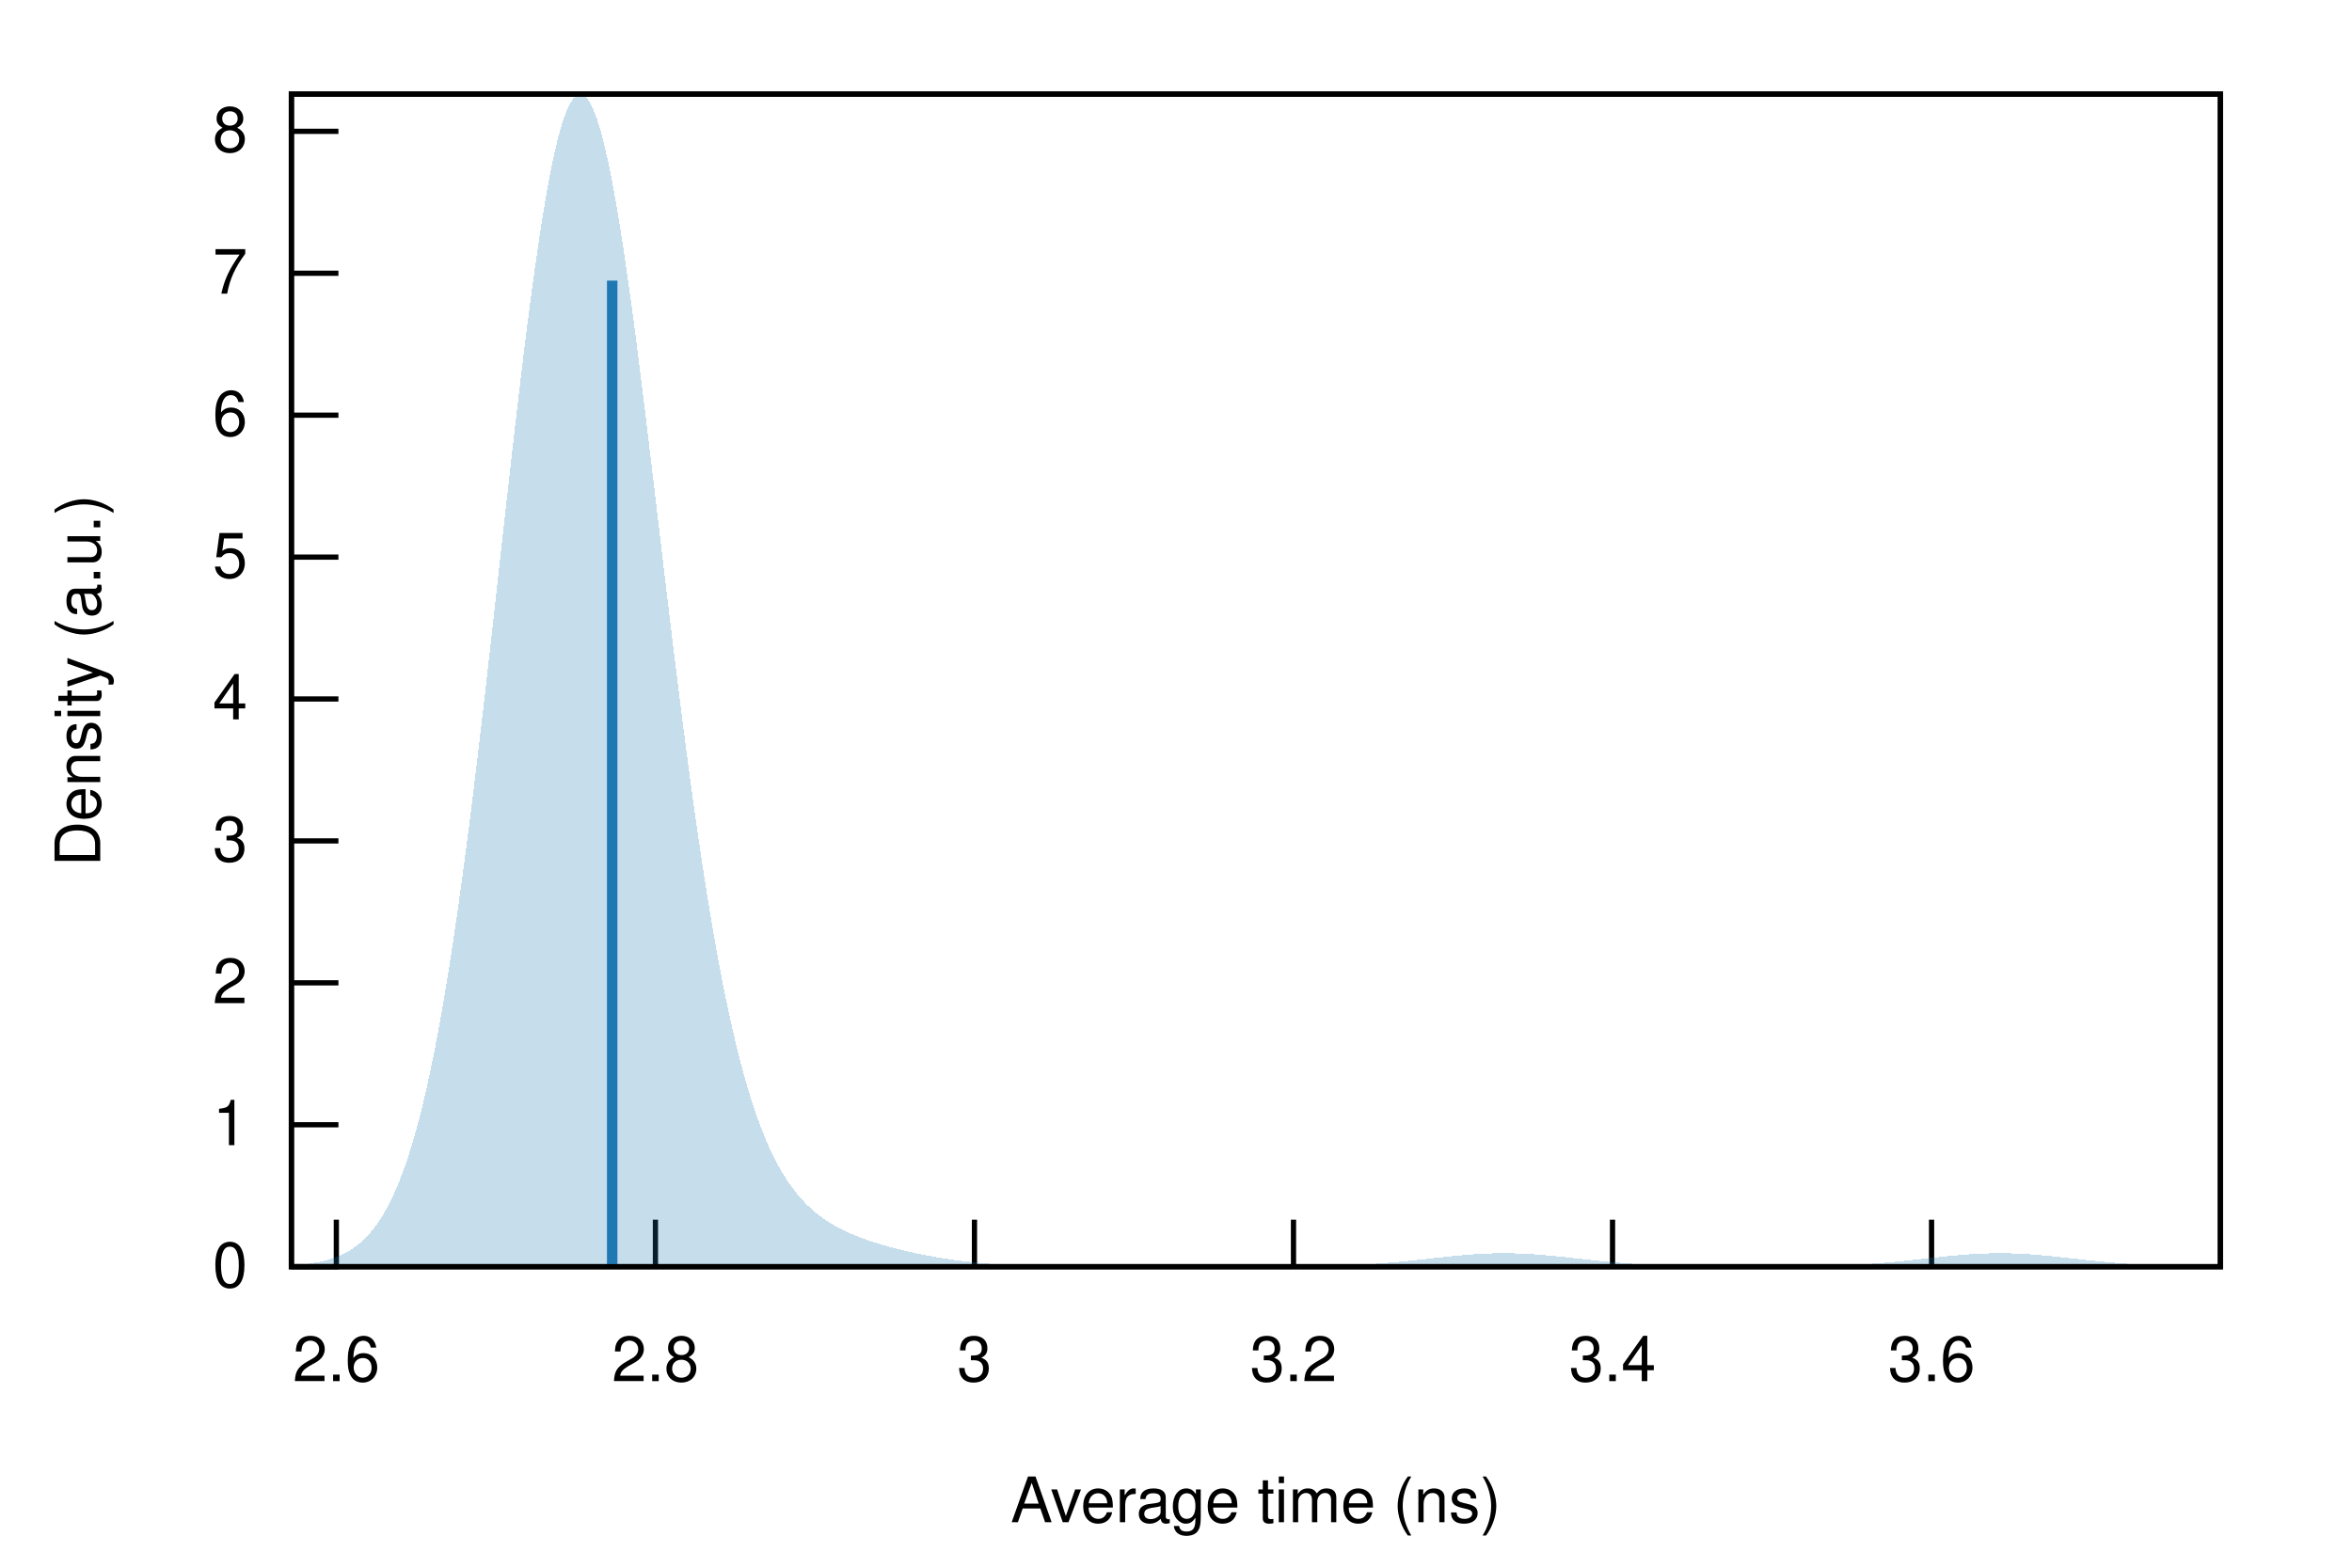
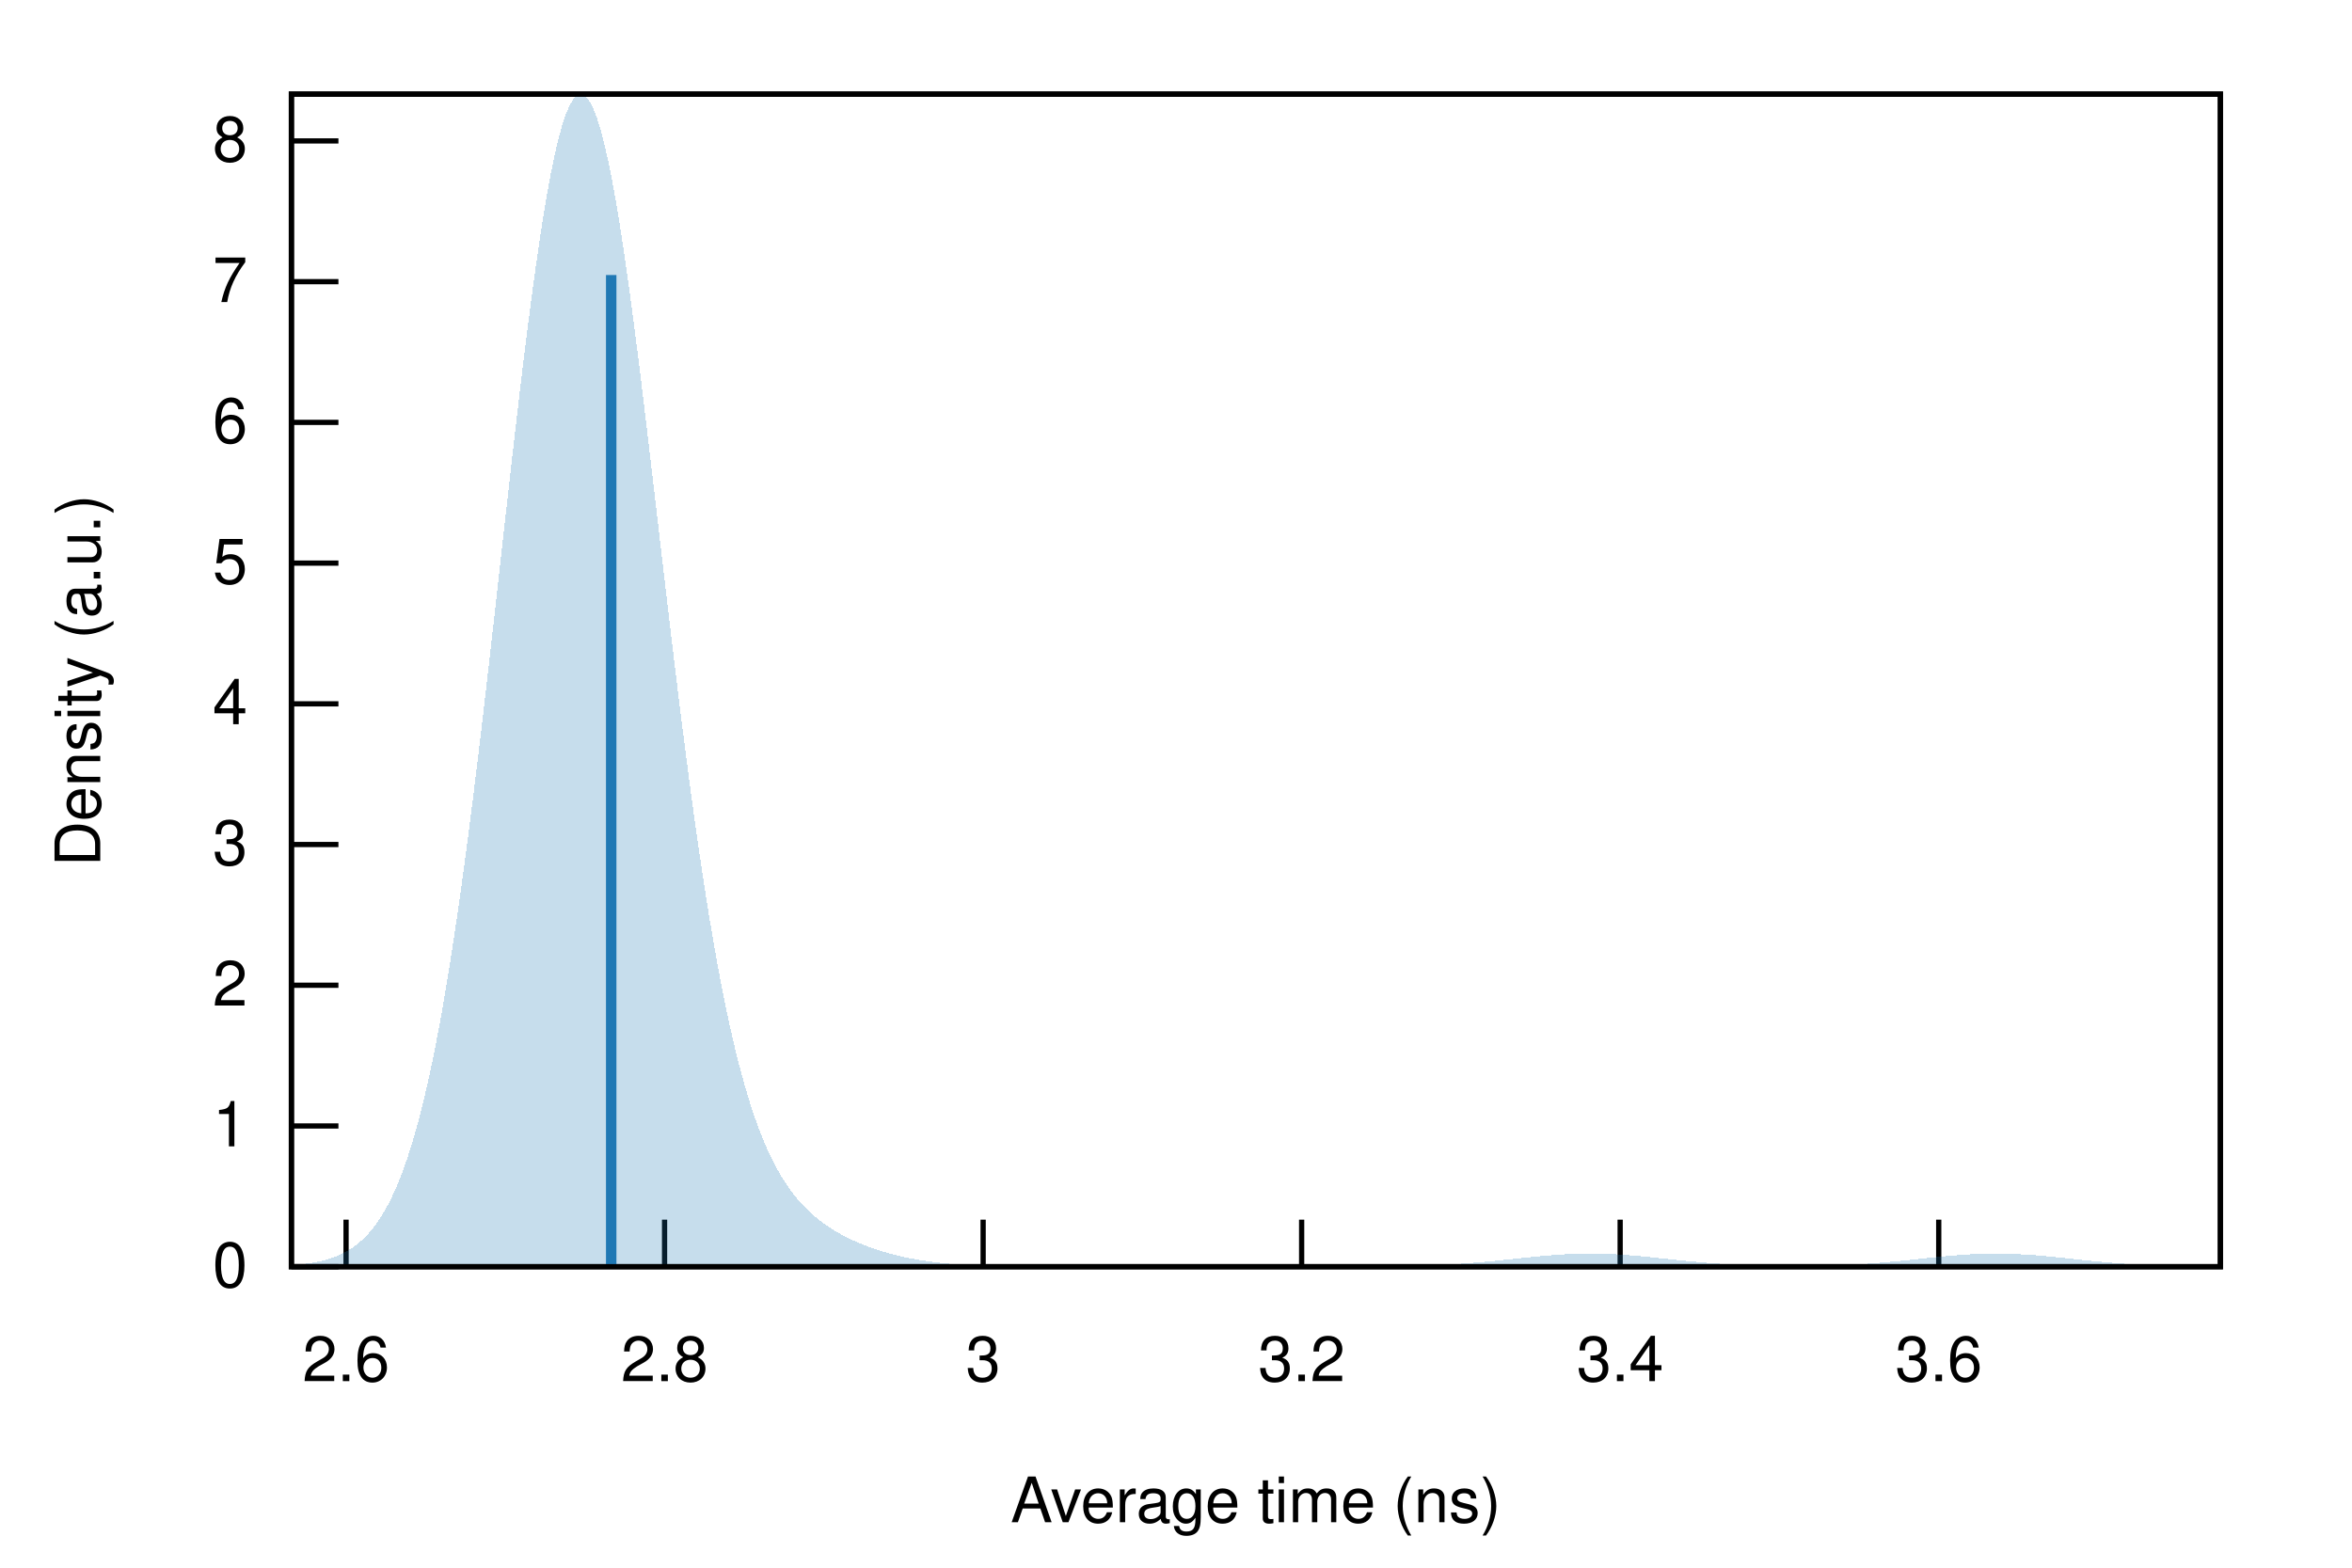
<svg xmlns="http://www.w3.org/2000/svg" xmlns:xlink="http://www.w3.org/1999/xlink" viewBox="0 0 450 300">
  <g id="gnuplot_canvas">
    <rect x="0" y="0" width="450" height="300" fill="none" />
    <defs>
      <circle id="gpDot" r="0.5" stroke-width="0.5" stroke="currentColor" />
      <path id="gpPt0" stroke-width="0.222" stroke="currentColor" d="M-1,0 h2 M0,-1 v2" />
      <path id="gpPt1" stroke-width="0.222" stroke="currentColor" d="M-1,-1 L1,1 M1,-1 L-1,1" />
      <path id="gpPt2" stroke-width="0.222" stroke="currentColor" d="M-1,0 L1,0 M0,-1 L0,1 M-1,-1 L1,1 M-1,1 L1,-1" />
      <rect id="gpPt3" stroke-width="0.222" stroke="currentColor" x="-1" y="-1" width="2" height="2" />
      <rect id="gpPt4" stroke-width="0.222" stroke="currentColor" fill="currentColor" x="-1" y="-1" width="2" height="2" />
      <circle id="gpPt5" stroke-width="0.222" stroke="currentColor" cx="0" cy="0" r="1" />
      <use xlink:href="#gpPt5" id="gpPt6" fill="currentColor" stroke="none" />
      <path id="gpPt7" stroke-width="0.222" stroke="currentColor" d="M0,-1.33 L-1.33,0.67 L1.33,0.67 z" />
      <use xlink:href="#gpPt7" id="gpPt8" fill="currentColor" stroke="none" />
      <use xlink:href="#gpPt7" id="gpPt9" stroke="currentColor" transform="rotate(180)" />
      <use xlink:href="#gpPt9" id="gpPt10" fill="currentColor" stroke="none" />
      <use xlink:href="#gpPt3" id="gpPt11" stroke="currentColor" transform="rotate(45)" />
      <use xlink:href="#gpPt11" id="gpPt12" fill="currentColor" stroke="none" />
      <path id="gpPt13" stroke-width="0.222" stroke="currentColor" d="M0,1.330 L1.265,0.411 L0.782,-1.067 L-0.782,-1.076 L-1.265,0.411 z" />
      <use xlink:href="#gpPt13" id="gpPt14" fill="currentColor" stroke="none" />
      <filter id="textbox" filterUnits="objectBoundingBox" x="0" y="0" height="1" width="1">
        <feFlood flood-color="white" flood-opacity="1" result="bgnd" />
        <feComposite in="SourceGraphic" in2="bgnd" operator="atop" />
      </filter>
      <filter id="greybox" filterUnits="objectBoundingBox" x="0" y="0" height="1" width="1">
        <feFlood flood-color="lightgrey" flood-opacity="1" result="grey" />
        <feComposite in="SourceGraphic" in2="grey" operator="atop" />
      </filter>
    </defs>
    <g fill="none" color="white" stroke="currentColor" stroke-width="1.00" stroke-linecap="butt" stroke-linejoin="miter">
</g>
    <g fill="none" color="black" stroke="currentColor" stroke-width="1.00" stroke-linecap="butt" stroke-linejoin="miter">
      <path stroke="black" d="M55.75,242.40 L64.75,242.40  " />
      <g transform="translate(47.36,246.30)" stroke="none" fill="black" font-family="Helvetica" font-size="12.00" text-anchor="end">
        <text>
          <tspan font-family="Helvetica"> 0</tspan>
        </text>
      </g>
    </g>
    <g fill="none" color="black" stroke="currentColor" stroke-width="1.00" stroke-linecap="butt" stroke-linejoin="miter">
-       <path stroke="black" d="M55.75,215.24 L64.75,215.24  " />
-       <g transform="translate(47.36,219.14)" stroke="none" fill="black" font-family="Helvetica" font-size="12.00" text-anchor="end">
+       <path stroke="black" d="M55.75,215.47 L64.75,215.47  " />
+       <g transform="translate(47.36,219.37)" stroke="none" fill="black" font-family="Helvetica" font-size="12.00" text-anchor="end">
        <text>
          <tspan font-family="Helvetica"> 1</tspan>
        </text>
      </g>
    </g>
    <g fill="none" color="black" stroke="currentColor" stroke-width="1.00" stroke-linecap="butt" stroke-linejoin="miter">
-       <path stroke="black" d="M55.75,188.08 L64.75,188.08  " />
-       <g transform="translate(47.36,191.98)" stroke="none" fill="black" font-family="Helvetica" font-size="12.00" text-anchor="end">
+       <path stroke="black" d="M55.75,188.54 L64.75,188.54  " />
+       <g transform="translate(47.36,192.44)" stroke="none" fill="black" font-family="Helvetica" font-size="12.00" text-anchor="end">
        <text>
          <tspan font-family="Helvetica"> 2</tspan>
        </text>
      </g>
    </g>
    <g fill="none" color="black" stroke="currentColor" stroke-width="1.00" stroke-linecap="butt" stroke-linejoin="miter">
-       <path stroke="black" d="M55.75,160.92 L64.75,160.92  " />
-       <g transform="translate(47.36,164.82)" stroke="none" fill="black" font-family="Helvetica" font-size="12.00" text-anchor="end">
+       <path stroke="black" d="M55.75,161.61 L64.75,161.61  " />
+       <g transform="translate(47.36,165.51)" stroke="none" fill="black" font-family="Helvetica" font-size="12.00" text-anchor="end">
        <text>
          <tspan font-family="Helvetica"> 3</tspan>
        </text>
      </g>
    </g>
    <g fill="none" color="black" stroke="currentColor" stroke-width="1.00" stroke-linecap="butt" stroke-linejoin="miter">
-       <path stroke="black" d="M55.75,133.76 L64.75,133.76  " />
-       <g transform="translate(47.36,137.66)" stroke="none" fill="black" font-family="Helvetica" font-size="12.00" text-anchor="end">
+       <path stroke="black" d="M55.75,134.69 L64.75,134.69  " />
+       <g transform="translate(47.36,138.59)" stroke="none" fill="black" font-family="Helvetica" font-size="12.00" text-anchor="end">
        <text>
          <tspan font-family="Helvetica"> 4</tspan>
        </text>
      </g>
    </g>
    <g fill="none" color="black" stroke="currentColor" stroke-width="1.00" stroke-linecap="butt" stroke-linejoin="miter">
-       <path stroke="black" d="M55.75,106.61 L64.75,106.61  " />
-       <g transform="translate(47.36,110.51)" stroke="none" fill="black" font-family="Helvetica" font-size="12.00" text-anchor="end">
+       <path stroke="black" d="M55.75,107.76 L64.75,107.76  " />
+       <g transform="translate(47.36,111.66)" stroke="none" fill="black" font-family="Helvetica" font-size="12.00" text-anchor="end">
        <text>
          <tspan font-family="Helvetica"> 5</tspan>
        </text>
      </g>
    </g>
    <g fill="none" color="black" stroke="currentColor" stroke-width="1.00" stroke-linecap="butt" stroke-linejoin="miter">
-       <path stroke="black" d="M55.75,79.45 L64.75,79.45  " />
-       <g transform="translate(47.36,83.35)" stroke="none" fill="black" font-family="Helvetica" font-size="12.00" text-anchor="end">
+       <path stroke="black" d="M55.75,80.83 L64.75,80.83  " />
+       <g transform="translate(47.36,84.73)" stroke="none" fill="black" font-family="Helvetica" font-size="12.00" text-anchor="end">
        <text>
          <tspan font-family="Helvetica"> 6</tspan>
        </text>
      </g>
    </g>
    <g fill="none" color="black" stroke="currentColor" stroke-width="1.00" stroke-linecap="butt" stroke-linejoin="miter">
-       <path stroke="black" d="M55.75,52.29 L64.75,52.29  " />
-       <g transform="translate(47.36,56.19)" stroke="none" fill="black" font-family="Helvetica" font-size="12.00" text-anchor="end">
+       <path stroke="black" d="M55.75,53.90 L64.75,53.90  " />
+       <g transform="translate(47.36,57.80)" stroke="none" fill="black" font-family="Helvetica" font-size="12.00" text-anchor="end">
        <text>
          <tspan font-family="Helvetica"> 7</tspan>
        </text>
      </g>
    </g>
    <g fill="none" color="black" stroke="currentColor" stroke-width="1.00" stroke-linecap="butt" stroke-linejoin="miter">
-       <path stroke="black" d="M55.75,25.13 L64.75,25.13  " />
-       <g transform="translate(47.36,29.03)" stroke="none" fill="black" font-family="Helvetica" font-size="12.00" text-anchor="end">
+       <path stroke="black" d="M55.75,26.97 L64.75,26.97  " />
+       <g transform="translate(47.36,30.87)" stroke="none" fill="black" font-family="Helvetica" font-size="12.00" text-anchor="end">
        <text>
          <tspan font-family="Helvetica"> 8</tspan>
        </text>
      </g>
    </g>
    <g fill="none" color="black" stroke="currentColor" stroke-width="1.00" stroke-linecap="butt" stroke-linejoin="miter">
-       <path stroke="black" d="M64.35,242.40 L64.35,233.40  " />
-       <g transform="translate(64.35,264.30)" stroke="none" fill="black" font-family="Helvetica" font-size="12.00" text-anchor="middle">
+       <path stroke="black" d="M66.21,242.40 L66.21,233.40  " />
+       <g transform="translate(66.21,264.30)" stroke="none" fill="black" font-family="Helvetica" font-size="12.00" text-anchor="middle">
        <text>
          <tspan font-family="Helvetica"> 2.6</tspan>
        </text>
      </g>
    </g>
    <g fill="none" color="black" stroke="currentColor" stroke-width="1.00" stroke-linecap="butt" stroke-linejoin="miter">
-       <path stroke="black" d="M125.40,242.40 L125.40,233.40  " />
-       <g transform="translate(125.40,264.30)" stroke="none" fill="black" font-family="Helvetica" font-size="12.00" text-anchor="middle">
+       <path stroke="black" d="M127.15,242.40 L127.15,233.40  " />
+       <g transform="translate(127.15,264.30)" stroke="none" fill="black" font-family="Helvetica" font-size="12.00" text-anchor="middle">
        <text>
          <tspan font-family="Helvetica"> 2.8</tspan>
        </text>
      </g>
    </g>
    <g fill="none" color="black" stroke="currentColor" stroke-width="1.00" stroke-linecap="butt" stroke-linejoin="miter">
-       <path stroke="black" d="M186.44,242.40 L186.44,233.40  " />
-       <g transform="translate(186.44,264.30)" stroke="none" fill="black" font-family="Helvetica" font-size="12.00" text-anchor="middle">
+       <path stroke="black" d="M188.10,242.40 L188.10,233.40  " />
+       <g transform="translate(188.10,264.30)" stroke="none" fill="black" font-family="Helvetica" font-size="12.00" text-anchor="middle">
        <text>
          <tspan font-family="Helvetica"> 3</tspan>
        </text>
      </g>
    </g>
    <g fill="none" color="black" stroke="currentColor" stroke-width="1.00" stroke-linecap="butt" stroke-linejoin="miter">
-       <path stroke="black" d="M247.48,242.40 L247.48,233.40  " />
-       <g transform="translate(247.48,264.30)" stroke="none" fill="black" font-family="Helvetica" font-size="12.00" text-anchor="middle">
+       <path stroke="black" d="M249.04,242.40 L249.04,233.40  " />
+       <g transform="translate(249.04,264.30)" stroke="none" fill="black" font-family="Helvetica" font-size="12.00" text-anchor="middle">
        <text>
          <tspan font-family="Helvetica"> 3.2</tspan>
        </text>
      </g>
    </g>
    <g fill="none" color="black" stroke="currentColor" stroke-width="1.00" stroke-linecap="butt" stroke-linejoin="miter">
-       <path stroke="black" d="M308.52,242.40 L308.52,233.40  " />
-       <g transform="translate(308.52,264.30)" stroke="none" fill="black" font-family="Helvetica" font-size="12.00" text-anchor="middle">
+       <path stroke="black" d="M309.98,242.40 L309.98,233.40  " />
+       <g transform="translate(309.98,264.30)" stroke="none" fill="black" font-family="Helvetica" font-size="12.00" text-anchor="middle">
        <text>
          <tspan font-family="Helvetica"> 3.4</tspan>
        </text>
      </g>
    </g>
    <g fill="none" color="black" stroke="currentColor" stroke-width="1.00" stroke-linecap="butt" stroke-linejoin="miter">
-       <path stroke="black" d="M369.56,242.40 L369.56,233.40  " />
-       <g transform="translate(369.56,264.30)" stroke="none" fill="black" font-family="Helvetica" font-size="12.00" text-anchor="middle">
+       <path stroke="black" d="M370.93,242.40 L370.93,233.40  " />
+       <g transform="translate(370.93,264.30)" stroke="none" fill="black" font-family="Helvetica" font-size="12.00" text-anchor="middle">
        <text>
          <tspan font-family="Helvetica"> 3.6</tspan>
        </text>
      </g>
    </g>
    <g fill="none" color="black" stroke="currentColor" stroke-width="1.00" stroke-linecap="butt" stroke-linejoin="miter">
</g>
    <g fill="none" color="black" stroke="currentColor" stroke-width="1.00" stroke-linecap="butt" stroke-linejoin="miter">
      <path stroke="black" d="M55.75,18.01 L55.75,242.40 L424.82,242.40 L424.82,18.01 L55.75,18.01 Z  " />
    </g>
    <g fill="none" color="black" stroke="currentColor" stroke-width="1.00" stroke-linecap="butt" stroke-linejoin="miter">
      <g transform="translate(19.18,130.21) rotate(270)" stroke="none" fill="black" font-family="Helvetica" font-size="12.00" text-anchor="middle">
        <text>
          <tspan font-family="Helvetica">Density (a.u.)</tspan>
        </text>
      </g>
    </g>
    <g fill="none" color="black" stroke="currentColor" stroke-width="1.00" stroke-linecap="butt" stroke-linejoin="miter">
      <g transform="translate(240.28,291.30)" stroke="none" fill="black" font-family="Helvetica" font-size="12.00" text-anchor="middle">
        <text>
          <tspan font-family="Helvetica">Average time (ns)</tspan>
        </text>
      </g>
    </g>
    <g fill="none" color="black" stroke="currentColor" stroke-width="1.00" stroke-linecap="butt" stroke-linejoin="miter">
</g>
    <g id="gnuplot_plot_1">
      <g fill="none" color="black" stroke="currentColor" stroke-width="1.00" stroke-linecap="butt" stroke-linejoin="miter">
        <g stroke="none" shape-rendering="crispEdges">
-           <polygon fill="rgb( 31, 120, 180)" fill-opacity="0.25" points="55.75,242.14 56.49,242.09 57.23,242.03 57.97,241.95 58.71,241.87 59.45,241.77 60.19,241.65 60.93,241.52 61.67,241.36 62.41,241.18 63.15,240.96 63.89,240.72 64.63,240.44 65.37,240.12 66.10,239.75 66.84,239.33 67.58,238.85 68.32,238.31 69.06,237.70 69.80,237.01 70.54,236.24 71.28,235.37 72.02,234.40 72.76,233.32 73.50,232.12 74.24,230.78 74.98,229.31 75.72,227.69 76.46,225.91 77.20,223.95 77.94,221.82 78.68,219.50 79.42,216.98 80.16,214.25 80.90,211.31 81.64,208.15 82.38,204.75 83.12,201.12 83.86,197.26 84.60,193.15 85.33,188.80 86.07,184.21 86.81,179.39 87.55,174.33 88.29,169.04 89.03,163.54 89.77,157.84 90.51,151.94 91.25,145.87 91.99,139.64 92.73,133.28 93.47,126.81 94.21,120.24 94.95,113.62 95.69,106.97 96.43,100.32 97.17,93.71 97.91,87.16 98.65,80.71 99.39,74.40 100.13,68.26 100.87,62.33 101.61,56.65 102.35,51.24 103.09,46.14 103.83,41.38 104.56,37.00 105.30,33.02 106.04,29.46 106.78,26.35 107.52,23.71 108.26,21.56 109.00,19.90 109.74,18.76 110.48,18.12 111.22,18.01 111.96,18.41 112.70,19.33 113.44,20.74 114.18,22.65 114.92,25.04 115.66,27.88 116.40,31.16 117.14,34.85 117.88,38.93 118.62,43.37 119.36,48.13 120.10,53.20 120.84,58.52 121.58,64.08 122.32,69.83 123.06,75.75 123.79,81.79 124.53,87.94 125.27,94.14 126.01,100.38 126.75,106.62 127.49,112.84 128.23,119.01 128.97,125.09 129.71,131.08 130.45,136.95 131.19,142.68 131.93,148.25 132.67,153.65 133.41,158.87 134.15,163.90 134.89,168.73 135.63,173.35 136.37,177.77 137.11,181.97 137.85,185.95 138.59,189.73 139.33,193.29 140.07,196.65 140.81,199.81 141.55,202.77 142.29,205.53 143.03,208.12 143.76,210.53 144.50,212.76 145.24,214.84 145.98,216.77 146.72,218.55 147.46,220.20 148.20,221.72 148.94,223.12 149.68,224.41 150.42,225.60 151.16,226.70 151.90,227.70 152.64,228.63 153.38,229.48 154.12,230.27 154.86,230.99 155.60,231.65 156.34,232.27 157.08,232.84 157.82,233.36 158.56,233.85 159.30,234.30 160.04,234.72 160.78,235.12 161.52,235.49 162.26,235.83 162.99,236.16 163.73,236.47 164.47,236.76 165.21,237.03 165.95,237.30 166.69,237.55 167.43,237.79 168.17,238.02 168.91,238.24 169.65,238.45 170.39,238.65 171.13,238.85 171.87,239.04 172.61,239.22 173.35,239.40 174.09,239.57 174.83,239.73 175.57,239.89 176.31,240.04 177.05,240.19 177.79,240.33 178.53,240.46 179.27,240.59 180.01,240.72 180.75,240.84 181.49,240.95 182.22,241.06 182.96,241.16 183.70,241.26 184.44,241.35 185.18,241.43 185.92,241.51 186.66,241.59 187.40,241.66 188.14,241.73 188.88,241.79 189.62,241.85 190.36,241.90 191.10,241.95 191.84,242.00 192.58,242.04 193.32,242.08 194.06,242.11 194.80,242.14 195.54,242.17 196.28,242.20 197.02,242.22 197.76,242.24 198.50,242.26 199.24,242.28 199.98,242.29 200.72,242.31 201.45,242.32 202.19,242.33 202.93,242.34 203.67,242.35 204.41,242.36 205.15,242.36 205.89,242.37 206.63,242.37 207.37,242.38 208.11,242.38 208.85,242.38 209.59,242.39 210.33,242.39 211.07,242.39 211.81,242.39 212.55,242.39 213.29,242.39 214.03,242.40 214.77,242.40 215.51,242.40 216.25,242.40 216.99,242.40 217.73,242.40 218.47,242.40 219.21,242.40 219.95,242.40 220.69,242.40 221.42,242.40 222.16,242.40 222.90,242.40 223.64,242.40 224.38,242.40 225.12,242.40 225.86,242.40 226.60,242.40 227.34,242.40 228.08,242.40 228.82,242.40 229.56,242.40 230.30,242.40 231.04,242.40 231.78,242.40 232.52,242.40 233.26,242.40 234.00,242.40 234.74,242.40 235.48,242.40 236.22,242.40 236.96,242.40 237.70,242.40 238.44,242.39 239.18,242.39 239.92,242.39 240.65,242.39 241.39,242.39 242.13,242.39 242.87,242.38 243.61,242.38 244.35,242.38 245.09,242.37 245.83,242.37 246.57,242.36 247.31,242.36 248.05,242.35 248.79,242.34 249.53,242.33 250.27,242.32 251.01,242.31 251.75,242.30 252.49,242.29 253.23,242.27 253.97,242.25 254.71,242.23 255.45,242.21 256.19,242.19 256.93,242.16 257.67,242.14 258.41,242.10 259.15,242.07 259.88,242.03 260.62,241.99 261.36,241.95 262.10,241.91 262.84,241.86 263.58,241.81 264.32,241.75 265.06,241.69 265.80,241.63 266.54,241.57 267.28,241.50 268.02,241.43 268.76,241.36 269.50,241.28 270.24,241.21 270.98,241.13 271.72,241.05 272.46,240.97 273.20,240.88 273.94,240.80 274.68,240.72 275.42,240.64 276.16,240.56 276.90,240.48 277.64,240.40 278.38,240.33 279.12,240.26 279.85,240.19 280.59,240.13 281.33,240.07 282.07,240.02 282.81,239.97 283.55,239.93 284.29,239.89 285.03,239.86 285.77,239.84 286.51,239.83 287.25,239.82 287.99,239.82 288.73,239.82 289.47,239.84 290.21,239.86 290.95,239.88 291.69,239.92 292.43,239.96 293.17,240.00 293.91,240.05 294.65,240.11 295.39,240.17 296.13,240.24 296.87,240.31 297.61,240.38 298.35,240.46 299.08,240.53 299.82,240.61 300.56,240.69 301.30,240.78 302.04,240.86 302.78,240.94 303.52,241.02 304.26,241.10 305.00,241.18 305.74,241.26 306.48,241.33 307.22,241.41 307.96,241.48 308.70,241.55 309.44,241.61 310.18,241.67 310.92,241.73 311.66,241.79 312.40,241.84 313.14,241.89 313.88,241.94 314.62,241.98 315.36,242.02 316.10,242.06 316.84,242.09 317.58,242.13 318.31,242.16 319.05,242.18 319.79,242.21 320.53,242.23 321.27,242.25 322.01,242.27 322.75,242.28 323.49,242.30 324.23,242.31 324.97,242.32 325.71,242.33 326.45,242.34 327.19,242.35 327.93,242.35 328.67,242.36 329.41,242.37 330.15,242.37 330.89,242.37 331.63,242.38 332.37,242.38 333.11,242.38 333.85,242.38 334.59,242.38 335.33,242.38 336.07,242.38 336.81,242.38 337.54,242.38 338.28,242.38 339.02,242.37 339.76,242.37 340.50,242.37 341.24,242.36 341.98,242.36 342.72,242.35 343.46,242.34 344.20,242.34 344.94,242.33 345.68,242.32 346.42,242.30 347.16,242.29 347.90,242.27 348.64,242.26 349.38,242.24 350.12,242.22 350.86,242.19 351.60,242.17 352.34,242.14 353.08,242.11 353.82,242.08 354.56,242.04 355.30,242.00 356.04,241.96 356.78,241.92 357.51,241.87 358.25,241.82 358.99,241.76 359.73,241.71 360.47,241.65 361.21,241.58 361.95,241.51 362.69,241.45 363.43,241.37 364.17,241.30 364.91,241.22 365.65,241.14 366.39,241.06 367.13,240.98 367.87,240.90 368.61,240.82 369.35,240.74 370.09,240.66 370.83,240.58 371.57,240.50 372.31,240.42 373.05,240.34 373.79,240.27 374.53,240.21 375.27,240.14 376.01,240.08 376.74,240.03 377.48,239.98 378.22,239.94 378.96,239.90 379.70,239.87 380.44,239.85 381.18,239.83 381.92,239.82 382.66,239.82 383.40,239.82 384.14,239.83 384.88,239.85 385.62,239.88 386.36,239.91 387.10,239.95 387.84,239.99 388.58,240.04 389.32,240.10 390.06,240.16 390.80,240.22 391.54,240.29 392.28,240.36 393.02,240.44 393.76,240.52 394.50,240.60 395.24,240.68 395.97,240.76 396.71,240.84 397.45,240.92 398.19,241.00 398.93,241.09 399.67,241.16 400.41,241.24 401.15,241.32 401.89,241.39 402.63,241.46 403.37,241.53 404.11,241.60 404.85,241.66 405.59,241.72 406.33,241.78 407.07,241.83 407.81,241.88 408.55,241.93 409.29,241.97 410.03,242.01 410.77,242.05 411.51,242.09 412.25,242.12 412.99,242.15 413.73,242.18 414.47,242.20 415.20,242.22 415.94,242.24 416.68,242.26 417.42,242.28 418.16,242.29 418.90,242.31 419.64,242.32 420.38,242.33 421.12,242.34 421.86,242.35 422.60,242.35 423.34,242.36 424.08,242.37 424.82,242.37 424.82,242.40 424.08,242.40 423.34,242.40 422.60,242.40 421.86,242.40 421.12,242.40 420.38,242.40 419.64,242.40 418.90,242.40 418.16,242.40 417.42,242.40 416.68,242.40 415.94,242.40 415.20,242.40 414.47,242.40 413.73,242.40 412.99,242.40 412.25,242.40 411.51,242.40 410.77,242.40 410.03,242.40 409.29,242.40 408.55,242.40 407.81,242.40 407.07,242.40 406.33,242.40 405.59,242.40 404.85,242.40 404.11,242.40 403.37,242.40 402.63,242.40 401.89,242.40 401.15,242.40 400.41,242.40 399.67,242.40 398.93,242.40 398.19,242.40 397.45,242.40 396.71,242.40 395.97,242.40 395.24,242.40 394.50,242.40 393.76,242.40 393.02,242.40 392.28,242.40 391.54,242.40 390.80,242.40 390.06,242.40 389.32,242.40 388.58,242.40 387.84,242.40 387.10,242.40 386.36,242.40 385.62,242.40 384.88,242.40 384.14,242.40 383.40,242.40 382.66,242.40 381.92,242.40 381.18,242.40 380.44,242.40 379.70,242.40 378.96,242.40 378.22,242.40 377.48,242.40 376.74,242.40 376.01,242.40 375.27,242.40 374.53,242.40 373.79,242.40 373.05,242.40 372.31,242.40 371.57,242.40 370.83,242.40 370.09,242.40 369.35,242.40 368.61,242.40 367.87,242.40 367.13,242.40 366.39,242.40 365.65,242.40 364.91,242.40 364.17,242.40 363.43,242.40 362.69,242.40 361.95,242.40 361.21,242.40 360.47,242.40 359.73,242.40 358.99,242.40 358.25,242.40 357.51,242.40 356.78,242.40 356.04,242.40 355.30,242.40 354.56,242.40 353.82,242.40 353.08,242.40 352.34,242.40 351.60,242.40 350.86,242.40 350.12,242.40 349.38,242.40 348.64,242.40 347.90,242.40 347.16,242.40 346.42,242.40 345.68,242.40 344.94,242.40 344.20,242.40 343.46,242.40 342.72,242.40 341.98,242.40 341.24,242.40 340.50,242.40 339.76,242.40 339.02,242.40 338.28,242.40 337.54,242.40 336.81,242.40 336.07,242.40 335.33,242.40 334.59,242.40 333.85,242.40 333.11,242.40 332.37,242.40 331.63,242.40 330.89,242.40 330.15,242.40 329.41,242.40 328.67,242.40 327.93,242.40 327.19,242.40 326.45,242.40 325.71,242.40 324.97,242.40 324.23,242.40 323.49,242.40 322.75,242.40 322.01,242.40 321.27,242.40 320.53,242.40 319.79,242.40 319.05,242.40 318.31,242.40 317.58,242.40 316.84,242.40 316.10,242.40 315.36,242.40 314.62,242.40 313.88,242.40 313.14,242.40 312.40,242.40 311.66,242.40 310.92,242.40 310.18,242.40 309.44,242.40 308.70,242.40 307.96,242.40 307.22,242.40 306.48,242.40 305.74,242.40 305.00,242.40 304.26,242.40 303.52,242.40 302.78,242.40 302.04,242.40 301.30,242.40 300.56,242.40 299.82,242.40 299.08,242.40 298.35,242.40 297.61,242.40 296.87,242.40 296.13,242.40 295.39,242.40 294.65,242.40 293.91,242.40 293.17,242.40 292.43,242.40 291.69,242.40 290.95,242.40 290.21,242.40 289.47,242.40 288.73,242.40 287.99,242.40 287.25,242.40 286.51,242.40 285.77,242.40 285.03,242.40 284.29,242.40 283.55,242.40 282.81,242.40 282.07,242.40 281.33,242.40 280.59,242.40 279.85,242.40 279.12,242.40 278.38,242.40 277.64,242.40 276.90,242.40 276.16,242.40 275.42,242.40 274.68,242.40 273.94,242.40 273.20,242.40 272.46,242.40 271.72,242.40 270.98,242.40 270.24,242.40 269.50,242.40 268.76,242.40 268.02,242.40 267.28,242.40 266.54,242.40 265.80,242.40 265.06,242.40 264.32,242.40 263.58,242.40 262.84,242.40 262.10,242.40 261.36,242.40 260.62,242.40 259.88,242.40 259.15,242.40 258.41,242.40 257.67,242.40 256.93,242.40 256.19,242.40 255.45,242.40 254.71,242.40 253.97,242.40 253.23,242.40 252.49,242.40 251.75,242.40 251.01,242.40 250.27,242.40 249.53,242.40 248.79,242.40 248.05,242.40 247.31,242.40 246.57,242.40 245.83,242.40 245.09,242.40 244.35,242.40 243.61,242.40 242.87,242.40 242.13,242.40 241.39,242.40 240.65,242.40 239.92,242.40 239.18,242.40 238.44,242.40 237.70,242.40 236.96,242.40 236.22,242.40 235.48,242.40 234.74,242.40 234.00,242.40 233.26,242.40 232.52,242.40 231.78,242.40 231.04,242.40 230.30,242.40 229.56,242.40 228.82,242.40 228.08,242.40 227.34,242.40 226.60,242.40 225.86,242.40 225.12,242.40 224.38,242.40 223.64,242.40 222.90,242.40 222.16,242.40 221.42,242.40 220.69,242.40 219.95,242.40 219.21,242.40 218.47,242.40 217.73,242.40 216.99,242.40 216.25,242.40 215.51,242.40 214.77,242.40 214.03,242.40 213.29,242.40 212.55,242.40 211.81,242.40 211.07,242.40 210.33,242.40 209.59,242.40 208.85,242.40 208.11,242.40 207.37,242.40 206.63,242.40 205.89,242.40 205.15,242.40 204.41,242.40 203.67,242.40 202.93,242.40 202.19,242.40 201.45,242.40 200.72,242.40 199.98,242.40 199.24,242.40 198.50,242.40 197.76,242.40 197.02,242.40 196.28,242.40 195.54,242.40 194.80,242.40 194.06,242.40 193.32,242.40 192.58,242.40 191.84,242.40 191.10,242.40 190.36,242.40 189.62,242.40 188.88,242.40 188.14,242.40 187.40,242.40 186.66,242.40 185.92,242.40 185.18,242.40 184.44,242.40 183.70,242.40 182.96,242.40 182.22,242.40 181.49,242.40 180.75,242.40 180.01,242.40 179.27,242.40 178.53,242.40 177.79,242.40 177.05,242.40 176.31,242.40 175.57,242.40 174.83,242.40 174.09,242.40 173.35,242.40 172.61,242.40 171.87,242.40 171.13,242.40 170.39,242.40 169.65,242.40 168.91,242.40 168.17,242.40 167.43,242.40 166.69,242.40 165.95,242.40 165.21,242.40 164.47,242.40 163.73,242.40 162.99,242.40 162.26,242.40 161.52,242.40 160.78,242.40 160.04,242.40 159.30,242.40 158.56,242.40 157.82,242.40 157.08,242.40 156.34,242.40 155.60,242.40 154.86,242.40 154.12,242.40 153.38,242.40 152.64,242.40 151.90,242.40 151.16,242.40 150.42,242.40 149.68,242.40 148.94,242.40 148.20,242.40 147.46,242.40 146.72,242.40 145.98,242.40 145.24,242.40 144.50,242.40 143.76,242.40 143.03,242.40 142.29,242.40 141.55,242.40 140.81,242.40 140.07,242.40 139.33,242.40 138.59,242.40 137.85,242.40 137.11,242.40 136.37,242.40 135.63,242.40 134.89,242.40 134.15,242.40 133.41,242.40 132.67,242.40 131.93,242.40 131.19,242.40 130.45,242.40 129.71,242.40 128.97,242.40 128.23,242.40 127.49,242.40 126.75,242.40 126.01,242.40 125.27,242.40 124.53,242.40 123.79,242.40 123.06,242.40 122.32,242.40 121.58,242.40 120.84,242.40 120.10,242.40 119.36,242.40 118.62,242.40 117.88,242.40 117.14,242.40 116.40,242.40 115.66,242.40 114.92,242.40 114.18,242.40 113.44,242.40 112.70,242.40 111.96,242.40 111.22,242.40 110.48,242.40 109.74,242.40 109.00,242.40 108.26,242.40 107.52,242.40 106.78,242.40 106.04,242.40 105.30,242.40 104.56,242.40 103.83,242.40 103.09,242.40 102.35,242.40 101.61,242.40 100.87,242.40 100.13,242.40 99.39,242.40 98.65,242.40 97.91,242.40 97.17,242.40 96.43,242.40 95.69,242.40 94.95,242.40 94.21,242.40 93.47,242.40 92.73,242.40 91.99,242.40 91.25,242.40 90.51,242.40 89.77,242.40 89.03,242.40 88.29,242.40 87.55,242.40 86.81,242.40 86.07,242.40 85.33,242.40 84.60,242.40 83.86,242.40 83.12,242.40 82.38,242.40 81.64,242.40 80.90,242.40 80.16,242.40 79.42,242.40 78.68,242.40 77.94,242.40 77.20,242.40 76.46,242.40 75.72,242.40 74.98,242.40 74.24,242.40 73.50,242.40 72.76,242.40 72.02,242.40 71.28,242.40 70.54,242.40 69.80,242.40 69.06,242.40 68.32,242.40 67.58,242.40 66.84,242.40 66.10,242.40 65.37,242.40 64.63,242.40 63.89,242.40 63.15,242.40 62.41,242.40 61.67,242.40 60.93,242.40 60.19,242.40 59.45,242.40 58.71,242.40 57.97,242.40 57.23,242.40 56.49,242.40 55.75,242.40 " />
+           <polygon fill="rgb( 31, 120, 180)" fill-opacity="0.25" points="55.75,242.10 56.49,242.04 57.23,241.97 57.97,241.89 58.71,241.80 59.45,241.69 60.19,241.57 60.93,241.42 61.67,241.26 62.41,241.06 63.15,240.84 63.89,240.58 64.63,240.29 65.37,239.96 66.10,239.58 66.84,239.14 67.58,238.66 68.32,238.10 69.06,237.48 69.80,236.78 70.54,236.00 71.28,235.12 72.02,234.14 72.76,233.05 73.50,231.85 74.24,230.52 74.98,229.05 75.72,227.43 76.46,225.66 77.20,223.72 77.94,221.60 78.68,219.30 79.42,216.81 80.16,214.12 80.90,211.21 81.64,208.08 82.38,204.74 83.12,201.16 83.86,197.34 84.60,193.30 85.33,189.01 86.07,184.49 86.81,179.73 87.55,174.74 88.29,169.53 89.03,164.10 89.77,158.46 90.51,152.64 91.25,146.63 91.99,140.47 92.73,134.16 93.47,127.74 94.21,121.23 94.95,114.65 95.69,108.03 96.43,101.40 97.17,94.80 97.91,88.25 98.65,81.80 99.39,75.47 100.13,69.31 100.87,63.34 101.61,57.61 102.35,52.15 103.09,46.99 103.83,42.17 104.56,37.71 105.30,33.65 106.04,30.01 106.78,26.81 107.52,24.09 108.26,21.85 109.00,20.12 109.74,18.89 110.48,18.19 111.22,18.01 111.96,18.36 112.70,19.22 113.44,20.60 114.18,22.48 114.92,24.85 115.66,27.70 116.40,30.98 117.14,34.70 117.88,38.81 118.62,43.29 119.36,48.12 120.10,53.24 120.84,58.65 121.58,64.29 122.32,70.13 123.06,76.15 123.79,82.29 124.53,88.54 125.27,94.85 126.01,101.20 126.75,107.55 127.49,113.86 128.23,120.13 128.97,126.31 129.71,132.38 130.45,138.33 131.19,144.13 131.93,149.77 132.67,155.22 133.41,160.49 134.15,165.55 134.89,170.41 135.63,175.05 136.37,179.47 137.11,183.67 137.85,187.64 138.59,191.40 139.33,194.94 140.07,198.26 140.81,201.38 141.55,204.30 142.29,207.02 143.03,209.55 143.76,211.91 144.50,214.09 145.24,216.12 145.98,217.99 146.72,219.73 147.46,221.33 148.20,222.80 148.94,224.16 149.68,225.41 150.42,226.57 151.16,227.64 151.90,228.62 152.64,229.53 153.38,230.37 154.12,231.15 154.86,231.87 155.60,232.54 156.34,233.16 157.08,233.74 157.82,234.28 158.56,234.79 159.30,235.26 160.04,235.71 160.78,236.13 161.52,236.53 162.26,236.90 162.99,237.26 163.73,237.59 164.47,237.91 165.21,238.21 165.95,238.50 166.69,238.77 167.43,239.03 168.17,239.27 168.91,239.50 169.65,239.72 170.39,239.92 171.13,240.12 171.87,240.30 172.61,240.47 173.35,240.63 174.09,240.78 174.83,240.92 175.57,241.06 176.31,241.18 177.05,241.29 177.79,241.40 178.53,241.50 179.27,241.59 180.01,241.67 180.75,241.74 181.49,241.81 182.22,241.88 182.96,241.93 183.70,241.99 184.44,242.03 185.18,242.08 185.92,242.11 186.66,242.15 187.40,242.18 188.14,242.21 188.88,242.23 189.62,242.25 190.36,242.27 191.10,242.29 191.84,242.31 192.58,242.32 193.32,242.33 194.06,242.34 194.80,242.35 195.54,242.36 196.28,242.36 197.02,242.37 197.76,242.37 198.50,242.38 199.24,242.38 199.98,242.38 200.72,242.39 201.45,242.39 202.19,242.39 202.93,242.39 203.67,242.39 204.41,242.39 205.15,242.40 205.89,242.40 206.63,242.40 207.37,242.40 208.11,242.40 208.85,242.40 209.59,242.40 210.33,242.40 211.07,242.40 211.81,242.40 212.55,242.40 213.29,242.40 214.03,242.40 214.77,242.40 215.51,242.40 216.25,242.40 216.99,242.40 217.73,242.40 218.47,242.40 219.21,242.40 219.95,242.40 220.69,242.40 221.42,242.40 222.16,242.40 222.90,242.40 223.64,242.40 224.38,242.40 225.12,242.40 225.86,242.40 226.60,242.40 227.34,242.40 228.08,242.40 228.82,242.40 229.56,242.40 230.30,242.40 231.04,242.40 231.78,242.40 232.52,242.40 233.26,242.40 234.00,242.40 234.74,242.40 235.48,242.40 236.22,242.40 236.96,242.40 237.70,242.40 238.44,242.40 239.18,242.40 239.92,242.40 240.65,242.40 241.39,242.40 242.13,242.40 242.87,242.40 243.61,242.40 244.35,242.40 245.09,242.40 245.83,242.40 246.57,242.40 247.31,242.40 248.05,242.40 248.79,242.40 249.53,242.40 250.27,242.40 251.01,242.40 251.75,242.40 252.49,242.40 253.23,242.40 253.97,242.39 254.71,242.39 255.45,242.39 256.19,242.39 256.93,242.39 257.67,242.39 258.41,242.39 259.15,242.38 259.88,242.38 260.62,242.38 261.36,242.37 262.10,242.37 262.84,242.36 263.58,242.36 264.32,242.35 265.06,242.34 265.80,242.33 266.54,242.32 267.28,242.31 268.02,242.30 268.76,242.28 269.50,242.27 270.24,242.25 270.98,242.23 271.72,242.21 272.46,242.19 273.20,242.16 273.94,242.13 274.68,242.10 275.42,242.07 276.16,242.03 276.90,242.00 277.64,241.95 278.38,241.91 279.12,241.86 279.85,241.81 280.59,241.76 281.33,241.70 282.07,241.64 282.81,241.58 283.55,241.52 284.29,241.45 285.03,241.38 285.77,241.31 286.51,241.24 287.25,241.16 287.99,241.08 288.73,241.01 289.47,240.93 290.21,240.85 290.95,240.77 291.69,240.69 292.43,240.61 293.17,240.54 293.91,240.47 294.65,240.39 295.39,240.33 296.13,240.26 296.87,240.20 297.61,240.14 298.35,240.09 299.08,240.05 299.82,240.00 300.56,239.97 301.30,239.94 302.04,239.92 302.78,239.90 303.52,239.89 304.26,239.88 305.00,239.89 305.74,239.90 306.48,239.91 307.22,239.94 307.96,239.97 308.70,240.00 309.44,240.04 310.18,240.09 310.92,240.14 311.66,240.20 312.40,240.26 313.14,240.32 313.88,240.39 314.62,240.46 315.36,240.54 316.10,240.61 316.84,240.69 317.58,240.77 318.31,240.84 319.05,240.92 319.79,241.00 320.53,241.08 321.27,241.16 322.01,241.23 322.75,241.31 323.49,241.38 324.23,241.45 324.97,241.51 325.71,241.58 326.45,241.64 327.19,241.70 327.93,241.76 328.67,241.81 329.41,241.86 330.15,241.90 330.89,241.95 331.63,241.99 332.37,242.03 333.11,242.06 333.85,242.09 334.59,242.12 335.33,242.15 336.07,242.17 336.81,242.19 337.54,242.21 338.28,242.23 339.02,242.24 339.76,242.25 340.50,242.26 341.24,242.27 341.98,242.27 342.72,242.27 343.46,242.27 344.20,242.27 344.94,242.27 345.68,242.26 346.42,242.25 347.16,242.24 347.90,242.22 348.64,242.21 349.38,242.19 350.12,242.17 350.86,242.15 351.60,242.12 352.34,242.09 353.08,242.06 353.82,242.02 354.56,241.99 355.30,241.95 356.04,241.90 356.78,241.86 357.51,241.81 358.25,241.75 358.99,241.70 359.73,241.64 360.47,241.58 361.21,241.51 361.95,241.44 362.69,241.37 363.43,241.30 364.17,241.23 364.91,241.15 365.65,241.08 366.39,241.00 367.13,240.92 367.87,240.84 368.61,240.76 369.35,240.68 370.09,240.61 370.83,240.53 371.57,240.46 372.31,240.39 373.05,240.32 373.79,240.26 374.53,240.19 375.27,240.14 376.01,240.09 376.74,240.04 377.48,240.00 378.22,239.97 378.96,239.94 379.70,239.91 380.44,239.90 381.18,239.89 381.92,239.88 382.66,239.89 383.40,239.90 384.14,239.92 384.88,239.94 385.62,239.97 386.36,240.01 387.10,240.05 387.84,240.09 388.58,240.15 389.32,240.20 390.06,240.26 390.80,240.33 391.54,240.40 392.28,240.47 393.02,240.54 393.76,240.62 394.50,240.70 395.24,240.77 395.97,240.85 396.71,240.93 397.45,241.01 398.19,241.09 398.93,241.16 399.67,241.24 400.41,241.31 401.15,241.38 401.89,241.45 402.63,241.52 403.37,241.59 404.11,241.65 404.85,241.71 405.59,241.76 406.33,241.82 407.07,241.87 407.81,241.91 408.55,241.96 409.29,242.00 410.03,242.04 410.77,242.07 411.51,242.10 412.25,242.14 412.99,242.16 413.73,242.19 414.47,242.21 415.20,242.23 415.94,242.25 416.68,242.27 417.42,242.28 418.16,242.30 418.90,242.31 419.64,242.32 420.38,242.33 421.12,242.34 421.86,242.35 422.60,242.36 423.34,242.36 424.08,242.37 424.82,242.37 424.82,242.40 424.08,242.40 423.34,242.40 422.60,242.40 421.86,242.40 421.12,242.40 420.38,242.40 419.64,242.40 418.90,242.40 418.16,242.40 417.42,242.40 416.68,242.40 415.94,242.40 415.20,242.40 414.47,242.40 413.73,242.40 412.99,242.40 412.25,242.40 411.51,242.40 410.77,242.40 410.03,242.40 409.29,242.40 408.55,242.40 407.81,242.40 407.07,242.40 406.33,242.40 405.59,242.40 404.85,242.40 404.11,242.40 403.37,242.40 402.63,242.40 401.89,242.40 401.15,242.40 400.41,242.40 399.67,242.40 398.93,242.40 398.19,242.40 397.45,242.40 396.71,242.40 395.97,242.40 395.24,242.40 394.50,242.40 393.76,242.40 393.02,242.40 392.28,242.40 391.54,242.40 390.80,242.40 390.06,242.40 389.32,242.40 388.58,242.40 387.84,242.40 387.10,242.40 386.36,242.40 385.62,242.40 384.88,242.40 384.14,242.40 383.40,242.40 382.66,242.40 381.92,242.40 381.18,242.40 380.44,242.40 379.70,242.40 378.96,242.40 378.22,242.40 377.48,242.40 376.74,242.40 376.01,242.40 375.27,242.40 374.53,242.40 373.79,242.40 373.05,242.40 372.31,242.40 371.57,242.40 370.83,242.40 370.09,242.40 369.35,242.40 368.61,242.40 367.87,242.40 367.13,242.40 366.39,242.40 365.65,242.40 364.91,242.40 364.17,242.40 363.43,242.40 362.69,242.40 361.95,242.40 361.21,242.40 360.47,242.40 359.73,242.40 358.99,242.40 358.25,242.40 357.51,242.40 356.78,242.40 356.04,242.40 355.30,242.40 354.56,242.40 353.82,242.40 353.08,242.40 352.34,242.40 351.60,242.40 350.86,242.40 350.12,242.40 349.38,242.40 348.64,242.40 347.90,242.40 347.16,242.40 346.42,242.40 345.68,242.40 344.94,242.40 344.20,242.40 343.46,242.40 342.72,242.40 341.98,242.40 341.24,242.40 340.50,242.40 339.76,242.40 339.02,242.40 338.28,242.40 337.54,242.40 336.81,242.40 336.07,242.40 335.33,242.40 334.59,242.40 333.85,242.40 333.11,242.40 332.37,242.40 331.63,242.40 330.89,242.40 330.15,242.40 329.41,242.40 328.67,242.40 327.93,242.40 327.19,242.40 326.45,242.40 325.71,242.40 324.97,242.40 324.23,242.40 323.49,242.40 322.75,242.40 322.01,242.40 321.27,242.40 320.53,242.40 319.79,242.40 319.05,242.40 318.31,242.40 317.58,242.40 316.84,242.40 316.10,242.40 315.36,242.40 314.62,242.40 313.88,242.40 313.14,242.40 312.40,242.40 311.66,242.40 310.92,242.40 310.18,242.40 309.44,242.40 308.70,242.40 307.96,242.40 307.22,242.40 306.48,242.40 305.74,242.40 305.00,242.40 304.26,242.40 303.52,242.40 302.78,242.40 302.04,242.40 301.30,242.40 300.56,242.40 299.82,242.40 299.08,242.40 298.35,242.40 297.61,242.40 296.87,242.40 296.13,242.40 295.39,242.40 294.65,242.40 293.91,242.40 293.17,242.40 292.43,242.40 291.69,242.40 290.95,242.40 290.21,242.40 289.47,242.40 288.73,242.40 287.99,242.40 287.25,242.40 286.51,242.40 285.77,242.40 285.03,242.40 284.29,242.40 283.55,242.40 282.81,242.40 282.07,242.40 281.33,242.40 280.59,242.40 279.85,242.40 279.12,242.40 278.38,242.40 277.64,242.40 276.90,242.40 276.16,242.40 275.42,242.40 274.68,242.40 273.94,242.40 273.20,242.40 272.46,242.40 271.72,242.40 270.98,242.40 270.24,242.40 269.50,242.40 268.76,242.40 268.02,242.40 267.28,242.40 266.54,242.40 265.80,242.40 265.06,242.40 264.32,242.40 263.58,242.40 262.84,242.40 262.10,242.40 261.36,242.40 260.62,242.40 259.88,242.40 259.15,242.40 258.41,242.40 257.67,242.40 256.93,242.40 256.19,242.40 255.45,242.40 254.71,242.40 253.97,242.40 253.23,242.40 252.49,242.40 251.75,242.40 251.01,242.40 250.27,242.40 249.53,242.40 248.79,242.40 248.05,242.40 247.31,242.40 246.57,242.40 245.83,242.40 245.09,242.40 244.35,242.40 243.61,242.40 242.87,242.40 242.13,242.40 241.39,242.40 240.65,242.40 239.92,242.40 239.18,242.40 238.44,242.40 237.70,242.40 236.96,242.40 236.22,242.40 235.48,242.40 234.74,242.40 234.00,242.40 233.26,242.40 232.52,242.40 231.78,242.40 231.04,242.40 230.30,242.40 229.56,242.40 228.82,242.40 228.08,242.40 227.34,242.40 226.60,242.40 225.86,242.40 225.12,242.40 224.38,242.40 223.64,242.40 222.90,242.40 222.16,242.40 221.42,242.40 220.69,242.40 219.95,242.40 219.21,242.40 218.47,242.40 217.73,242.40 216.99,242.40 216.25,242.40 215.51,242.40 214.77,242.40 214.03,242.40 213.29,242.40 212.55,242.40 211.81,242.40 211.07,242.40 210.33,242.40 209.59,242.40 208.85,242.40 208.11,242.40 207.37,242.40 206.63,242.40 205.89,242.40 205.15,242.40 204.41,242.40 203.67,242.40 202.93,242.40 202.19,242.40 201.45,242.40 200.72,242.40 199.98,242.40 199.24,242.40 198.50,242.40 197.76,242.40 197.02,242.40 196.28,242.40 195.54,242.40 194.80,242.40 194.06,242.40 193.32,242.40 192.58,242.40 191.84,242.40 191.10,242.40 190.36,242.40 189.62,242.40 188.88,242.40 188.14,242.40 187.40,242.40 186.66,242.40 185.92,242.40 185.18,242.40 184.44,242.40 183.70,242.40 182.96,242.40 182.22,242.40 181.49,242.40 180.75,242.40 180.01,242.40 179.27,242.40 178.53,242.40 177.79,242.40 177.05,242.40 176.31,242.40 175.57,242.40 174.83,242.40 174.09,242.40 173.35,242.40 172.61,242.40 171.87,242.40 171.13,242.40 170.39,242.40 169.65,242.40 168.91,242.40 168.17,242.40 167.43,242.40 166.69,242.40 165.95,242.40 165.21,242.40 164.47,242.40 163.73,242.40 162.99,242.40 162.26,242.40 161.52,242.40 160.78,242.40 160.04,242.40 159.30,242.40 158.56,242.40 157.82,242.40 157.08,242.40 156.34,242.40 155.60,242.40 154.86,242.40 154.12,242.40 153.38,242.40 152.64,242.40 151.90,242.40 151.16,242.40 150.42,242.40 149.68,242.40 148.94,242.40 148.20,242.40 147.46,242.40 146.72,242.40 145.98,242.40 145.24,242.40 144.50,242.40 143.76,242.40 143.03,242.40 142.29,242.40 141.55,242.40 140.81,242.40 140.07,242.40 139.33,242.40 138.59,242.40 137.85,242.40 137.11,242.40 136.37,242.40 135.63,242.40 134.89,242.40 134.15,242.40 133.41,242.40 132.67,242.40 131.93,242.40 131.19,242.40 130.45,242.40 129.71,242.40 128.97,242.40 128.23,242.40 127.49,242.40 126.75,242.40 126.01,242.40 125.27,242.40 124.53,242.40 123.79,242.40 123.06,242.40 122.32,242.40 121.58,242.40 120.84,242.40 120.10,242.40 119.36,242.40 118.62,242.40 117.88,242.40 117.14,242.40 116.40,242.40 115.66,242.40 114.92,242.40 114.18,242.40 113.44,242.40 112.70,242.40 111.96,242.40 111.22,242.40 110.48,242.40 109.74,242.40 109.00,242.40 108.26,242.40 107.52,242.40 106.78,242.40 106.04,242.40 105.30,242.40 104.56,242.40 103.83,242.40 103.09,242.40 102.35,242.40 101.61,242.40 100.87,242.40 100.13,242.40 99.39,242.40 98.65,242.40 97.91,242.40 97.17,242.40 96.43,242.40 95.69,242.40 94.95,242.40 94.21,242.40 93.47,242.40 92.73,242.40 91.99,242.40 91.25,242.40 90.51,242.40 89.77,242.40 89.03,242.40 88.29,242.40 87.55,242.40 86.81,242.40 86.07,242.40 85.33,242.40 84.60,242.40 83.86,242.40 83.12,242.40 82.38,242.40 81.64,242.40 80.90,242.40 80.16,242.40 79.42,242.40 78.68,242.40 77.94,242.40 77.20,242.40 76.46,242.40 75.72,242.40 74.98,242.40 74.24,242.40 73.50,242.40 72.76,242.40 72.02,242.40 71.28,242.40 70.54,242.40 69.80,242.40 69.06,242.40 68.32,242.40 67.58,242.40 66.84,242.40 66.10,242.40 65.37,242.40 64.63,242.40 63.89,242.40 63.15,242.40 62.41,242.40 61.67,242.40 60.93,242.40 60.19,242.40 59.45,242.40 58.71,242.40 57.97,242.40 57.23,242.40 56.49,242.40 55.75,242.40 " />
        </g>
      </g>
    </g>
    <g id="gnuplot_plot_2">
      <g fill="none" color="white" stroke="rgb( 31, 120, 180)" stroke-width="2.00" stroke-linecap="butt" stroke-linejoin="miter">
</g>
      <g fill="none" color="black" stroke="currentColor" stroke-width="2.00" stroke-linecap="butt" stroke-linejoin="miter">
-         <path stroke="rgb( 31, 120, 180)" d="M117.13,242.40 L117.13,53.70  " />
+         <path stroke="rgb( 31, 120, 180)" d="M116.94,242.40 L116.94,52.63  " />
      </g>
    </g>
    <g fill="none" color="black" stroke="currentColor" stroke-width="2.00" stroke-linecap="butt" stroke-linejoin="miter">
</g>
    <g fill="none" color="black" stroke="black" stroke-width="1.00" stroke-linecap="butt" stroke-linejoin="miter">
</g>
    <g fill="none" color="black" stroke="currentColor" stroke-width="1.00" stroke-linecap="butt" stroke-linejoin="miter">
      <path stroke="black" d="M55.75,18.01 L55.75,242.40 L424.82,242.40 L424.82,18.01 L55.75,18.01 Z  " />
    </g>
    <g fill="none" color="black" stroke="currentColor" stroke-width="1.00" stroke-linecap="butt" stroke-linejoin="miter">
</g>
  </g>
</svg>
